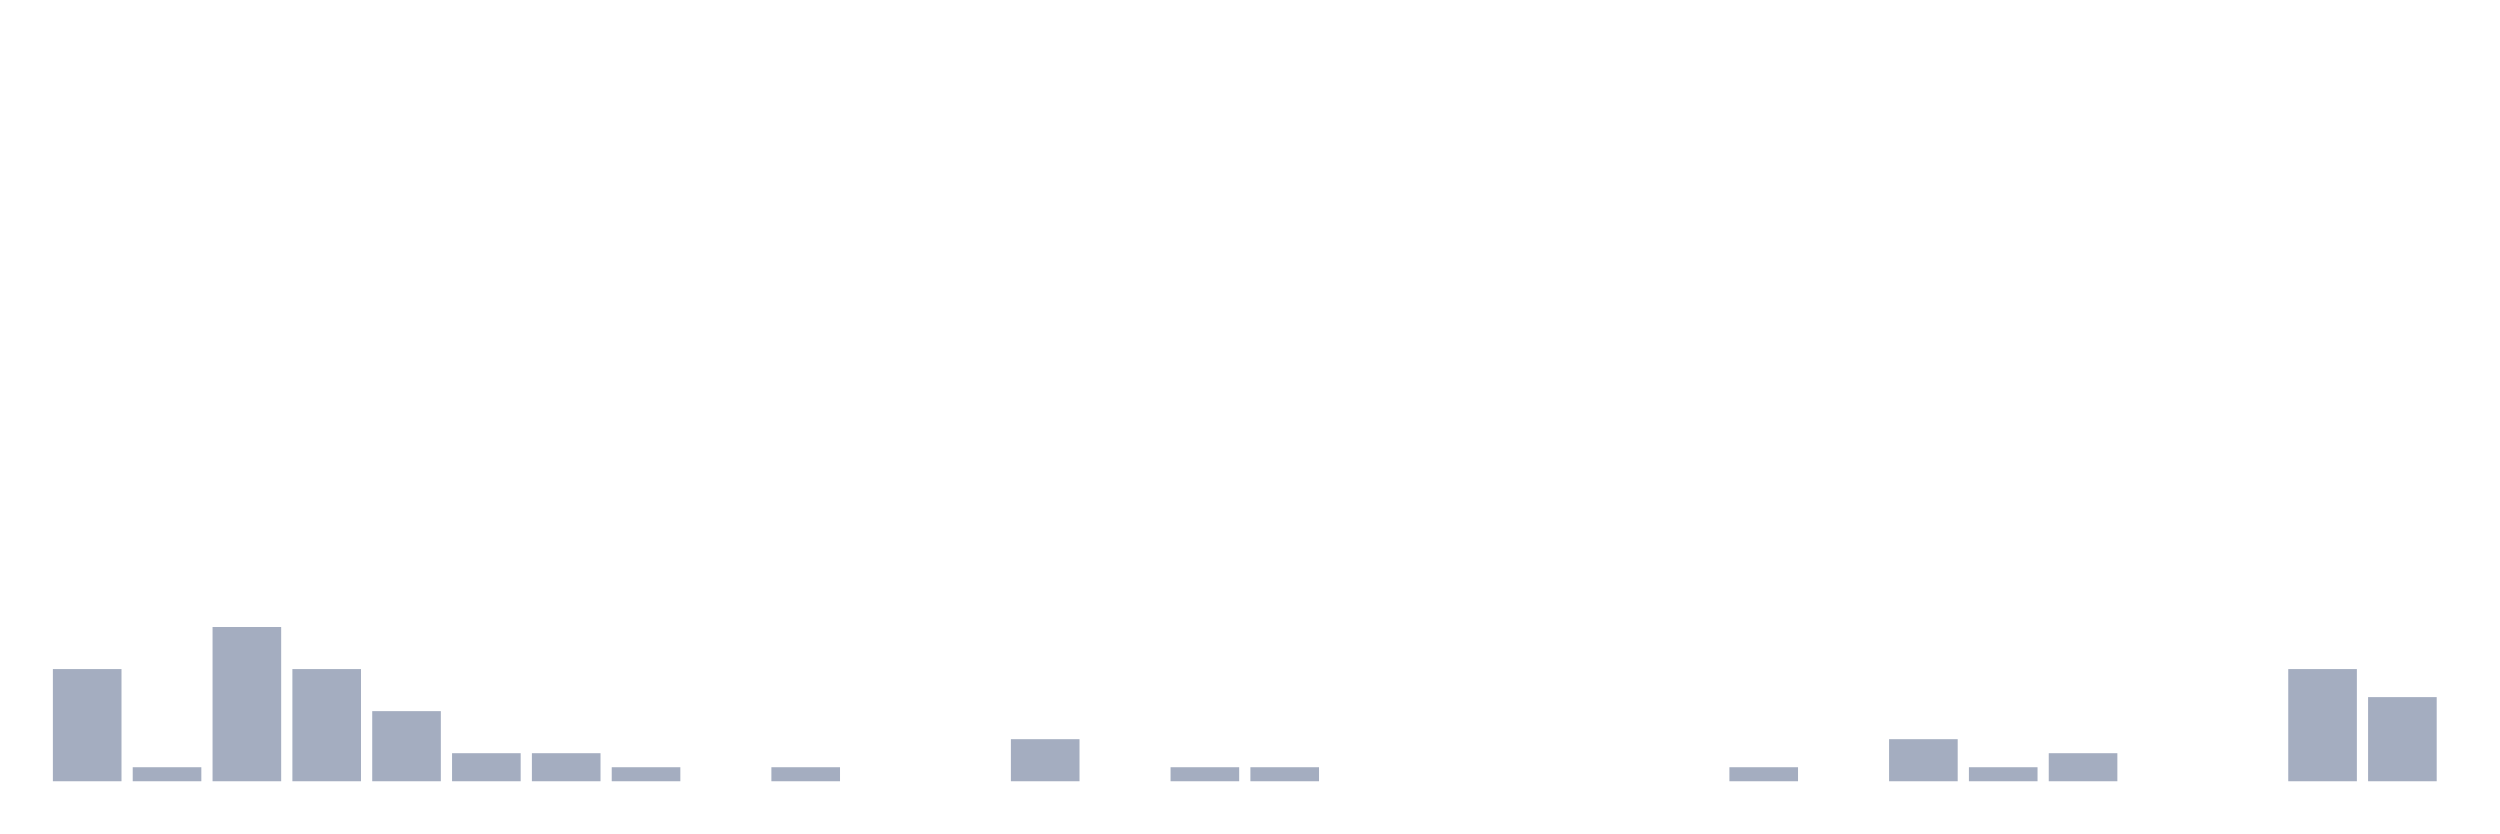
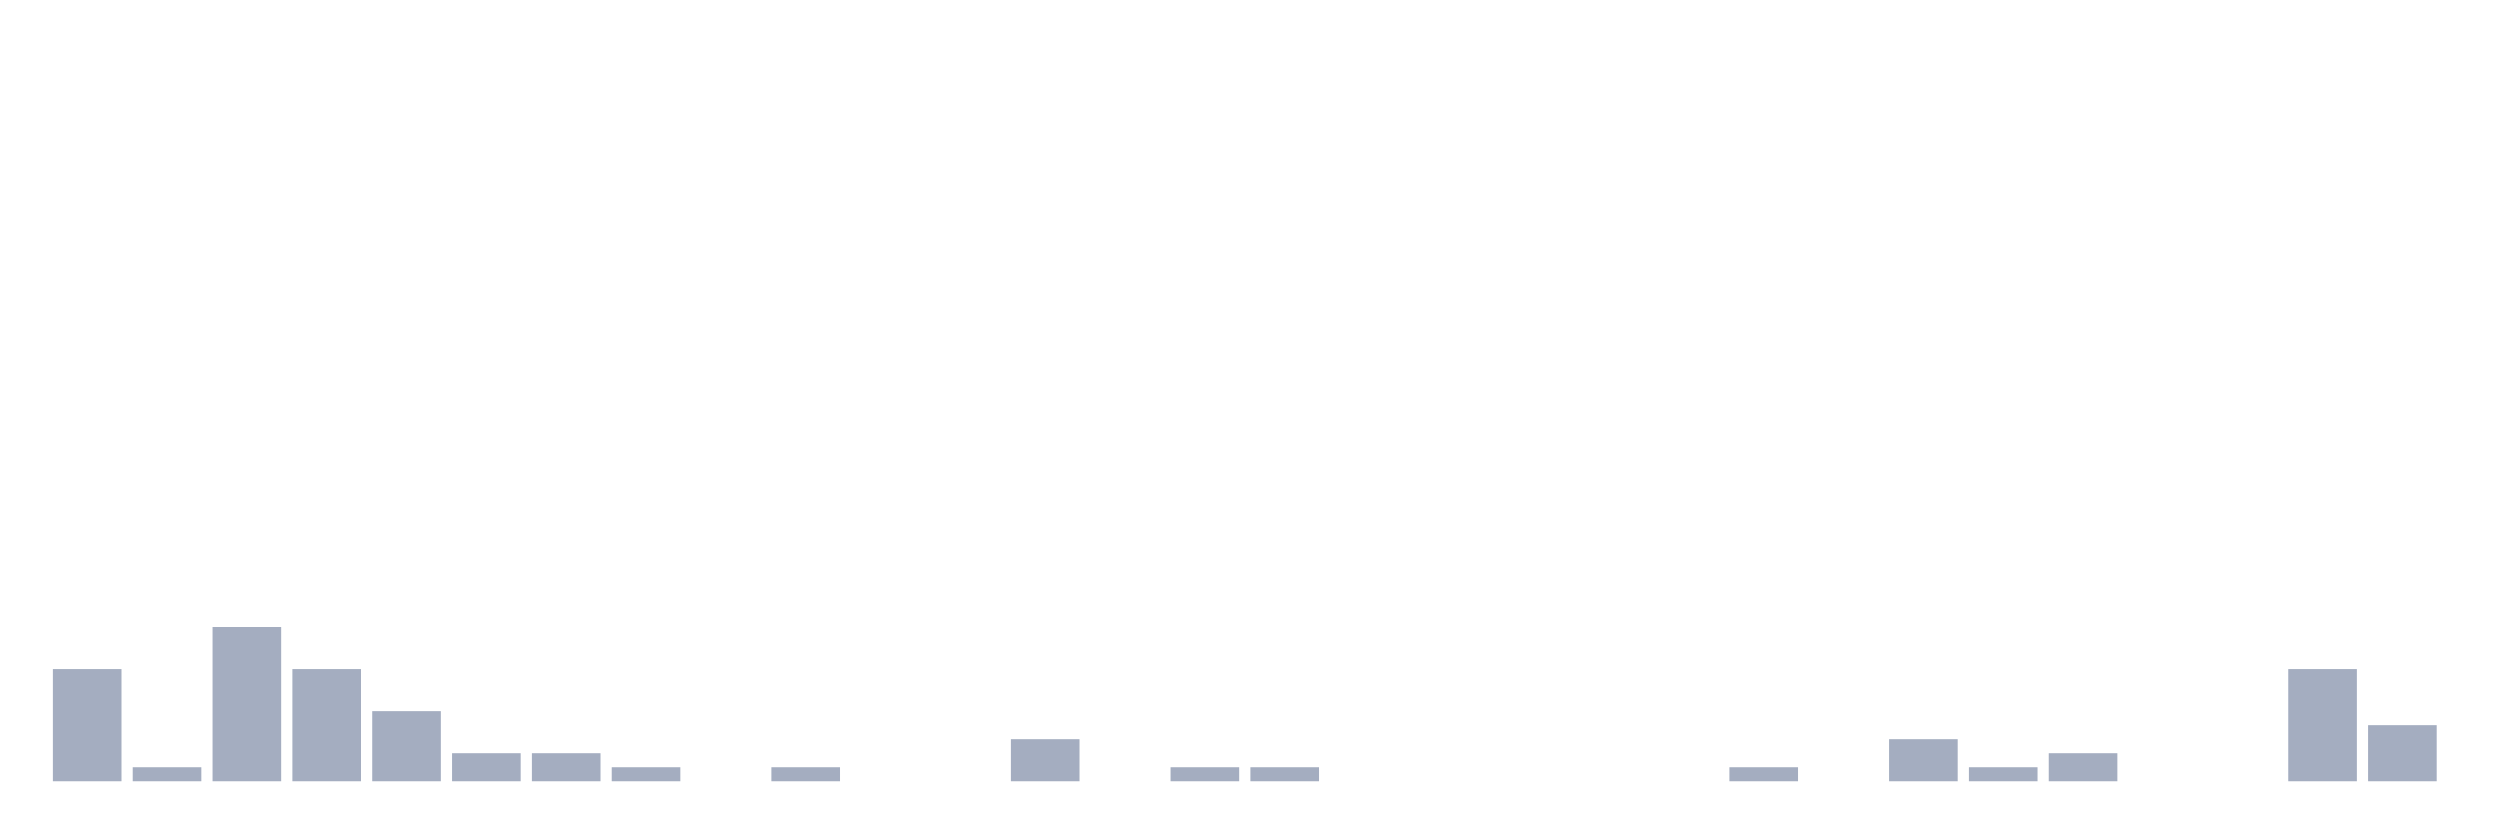
<svg xmlns="http://www.w3.org/2000/svg" viewBox="0 0 480 160">
  <g transform="translate(10,10)">
    <rect class="bar" x="0.153" width="13.175" y="118.462" height="21.538" fill="rgb(164,173,192)" />
    <rect class="bar" x="15.482" width="13.175" y="137.308" height="2.692" fill="rgb(164,173,192)" />
    <rect class="bar" x="30.81" width="13.175" y="110.385" height="29.615" fill="rgb(164,173,192)" />
    <rect class="bar" x="46.138" width="13.175" y="118.462" height="21.538" fill="rgb(164,173,192)" />
    <rect class="bar" x="61.466" width="13.175" y="126.538" height="13.462" fill="rgb(164,173,192)" />
    <rect class="bar" x="76.794" width="13.175" y="134.615" height="5.385" fill="rgb(164,173,192)" />
    <rect class="bar" x="92.123" width="13.175" y="134.615" height="5.385" fill="rgb(164,173,192)" />
    <rect class="bar" x="107.451" width="13.175" y="137.308" height="2.692" fill="rgb(164,173,192)" />
    <rect class="bar" x="122.779" width="13.175" y="140" height="0" fill="rgb(164,173,192)" />
    <rect class="bar" x="138.107" width="13.175" y="137.308" height="2.692" fill="rgb(164,173,192)" />
    <rect class="bar" x="153.436" width="13.175" y="140" height="0" fill="rgb(164,173,192)" />
    <rect class="bar" x="168.764" width="13.175" y="140" height="0" fill="rgb(164,173,192)" />
    <rect class="bar" x="184.092" width="13.175" y="131.923" height="8.077" fill="rgb(164,173,192)" />
    <rect class="bar" x="199.42" width="13.175" y="140" height="0" fill="rgb(164,173,192)" />
    <rect class="bar" x="214.748" width="13.175" y="137.308" height="2.692" fill="rgb(164,173,192)" />
    <rect class="bar" x="230.077" width="13.175" y="137.308" height="2.692" fill="rgb(164,173,192)" />
    <rect class="bar" x="245.405" width="13.175" y="140" height="0" fill="rgb(164,173,192)" />
    <rect class="bar" x="260.733" width="13.175" y="140" height="0" fill="rgb(164,173,192)" />
    <rect class="bar" x="276.061" width="13.175" y="140" height="0" fill="rgb(164,173,192)" />
    <rect class="bar" x="291.39" width="13.175" y="140" height="0" fill="rgb(164,173,192)" />
    <rect class="bar" x="306.718" width="13.175" y="140" height="0" fill="rgb(164,173,192)" />
    <rect class="bar" x="322.046" width="13.175" y="137.308" height="2.692" fill="rgb(164,173,192)" />
    <rect class="bar" x="337.374" width="13.175" y="140" height="0" fill="rgb(164,173,192)" />
    <rect class="bar" x="352.702" width="13.175" y="131.923" height="8.077" fill="rgb(164,173,192)" />
    <rect class="bar" x="368.031" width="13.175" y="137.308" height="2.692" fill="rgb(164,173,192)" />
    <rect class="bar" x="383.359" width="13.175" y="134.615" height="5.385" fill="rgb(164,173,192)" />
    <rect class="bar" x="398.687" width="13.175" y="140" height="0" fill="rgb(164,173,192)" />
    <rect class="bar" x="414.015" width="13.175" y="140" height="0" fill="rgb(164,173,192)" />
    <rect class="bar" x="429.344" width="13.175" y="118.462" height="21.538" fill="rgb(164,173,192)" />
-     <rect class="bar" x="444.672" width="13.175" y="123.846" height="16.154" fill="rgb(164,173,192)" />
+     <rect class="bar" x="444.672" width="13.175" y="129.231" height="10.769" fill="rgb(164,173,192)" />
  </g>
</svg>
